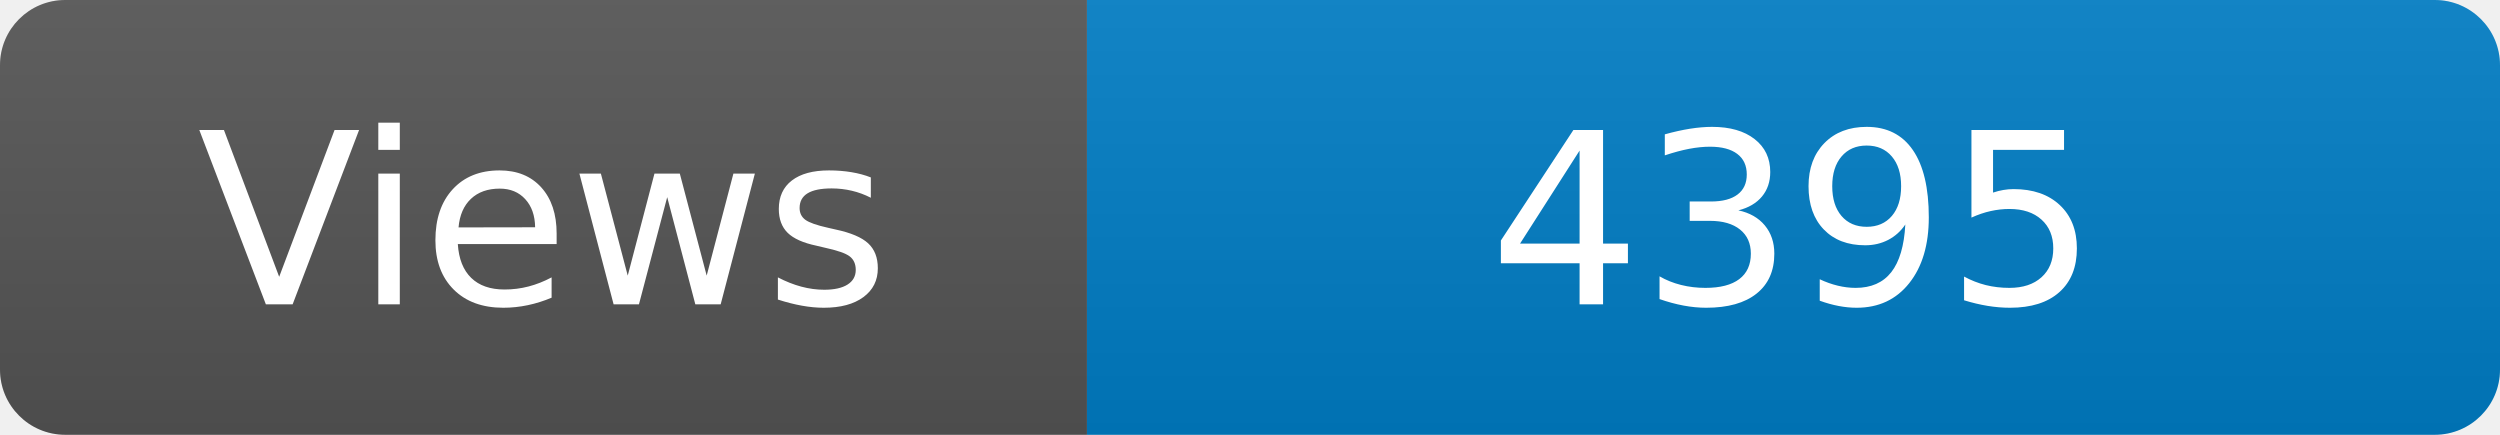
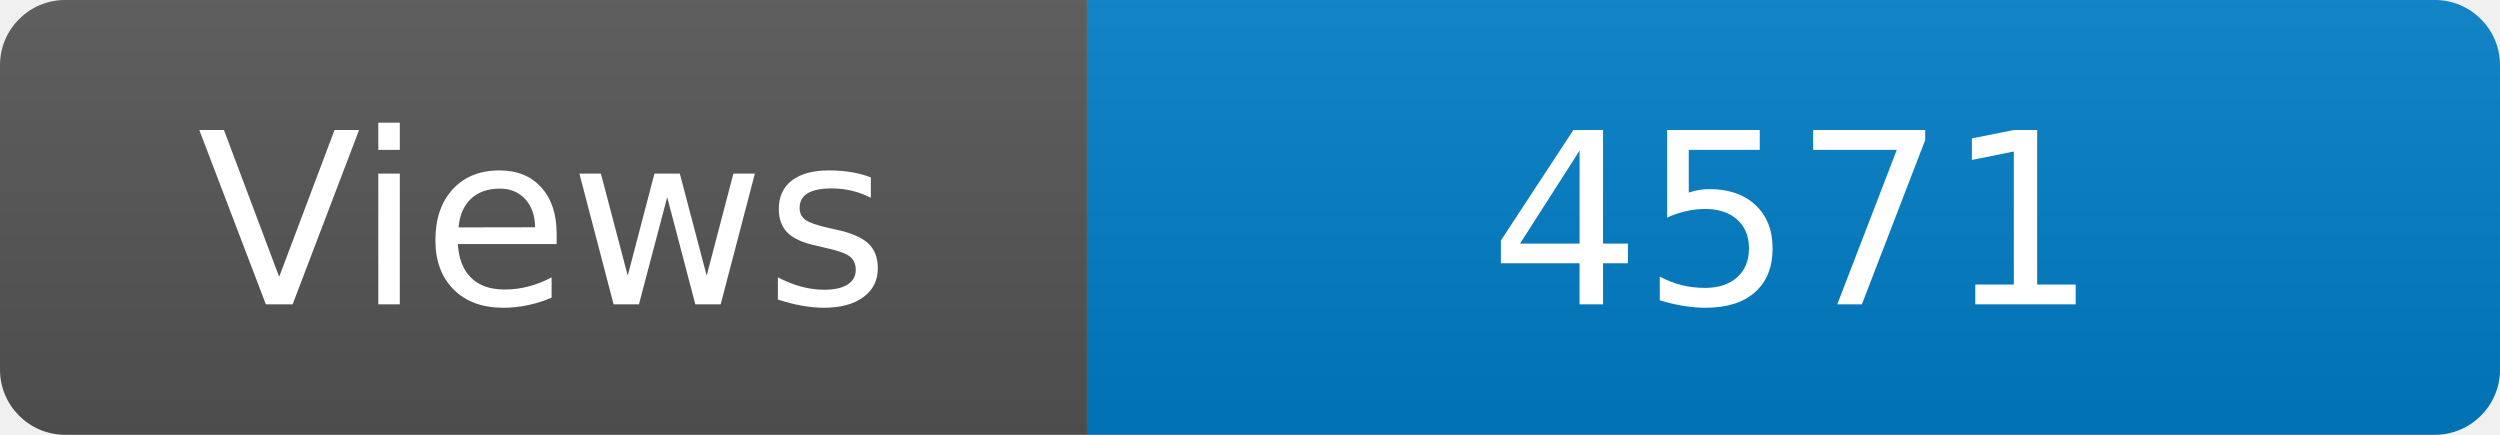
<svg xmlns="http://www.w3.org/2000/svg" width="115" height="20" role="img" aria-label="Maintained?: yes">
  <linearGradient id="s" x2="0" y2="100%">
    <stop offset="0" stop-color="#bbb" stop-opacity=".1" />
    <stop offset="1" stop-opacity=".1" />
  </linearGradient>
  <clipPath id="r">
    <rect width="115" height="20" rx="3" fill="#fff" />
  </clipPath>
  <g clip-path="url(#r)">
    <rect width="50" height="20" fill="#555" />
    <rect x="50" width="160" height="20" fill="#007ec6" />
    <rect width="115" height="20" fill="url(#s)" />
  </g>
  <g fill="#fff" text-anchor="middle" font-family="Verdana,Geneva,DejaVu Sans,sans-serif" font-size="110">
    <text x="250" y="140" transform="scale(.1)" fill="#fff">Views</text>
-     <text x="825" y="140" transform="scale(.1)" fill="#fff">4395</text>
+     <text x="825" y="140" transform="scale(.1)" fill="#fff">4571</text>
  </g>
</svg>
